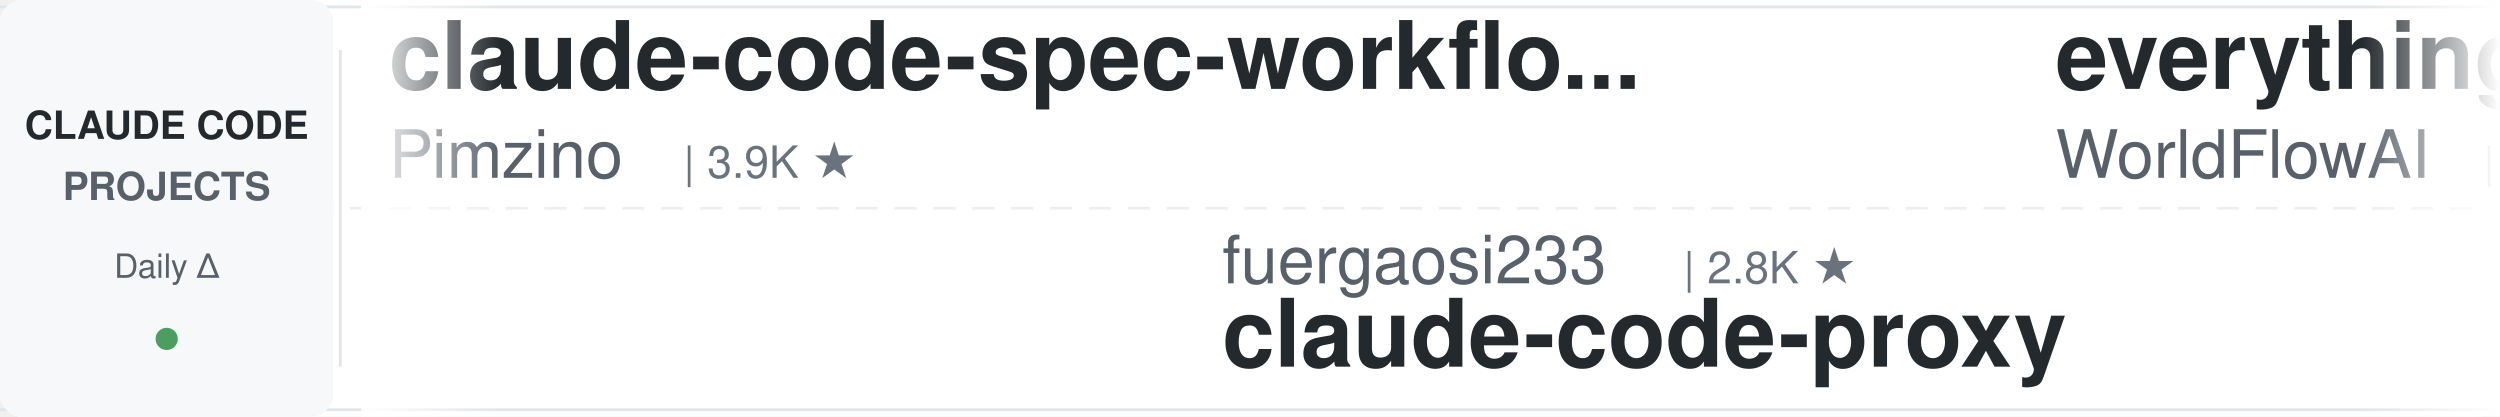
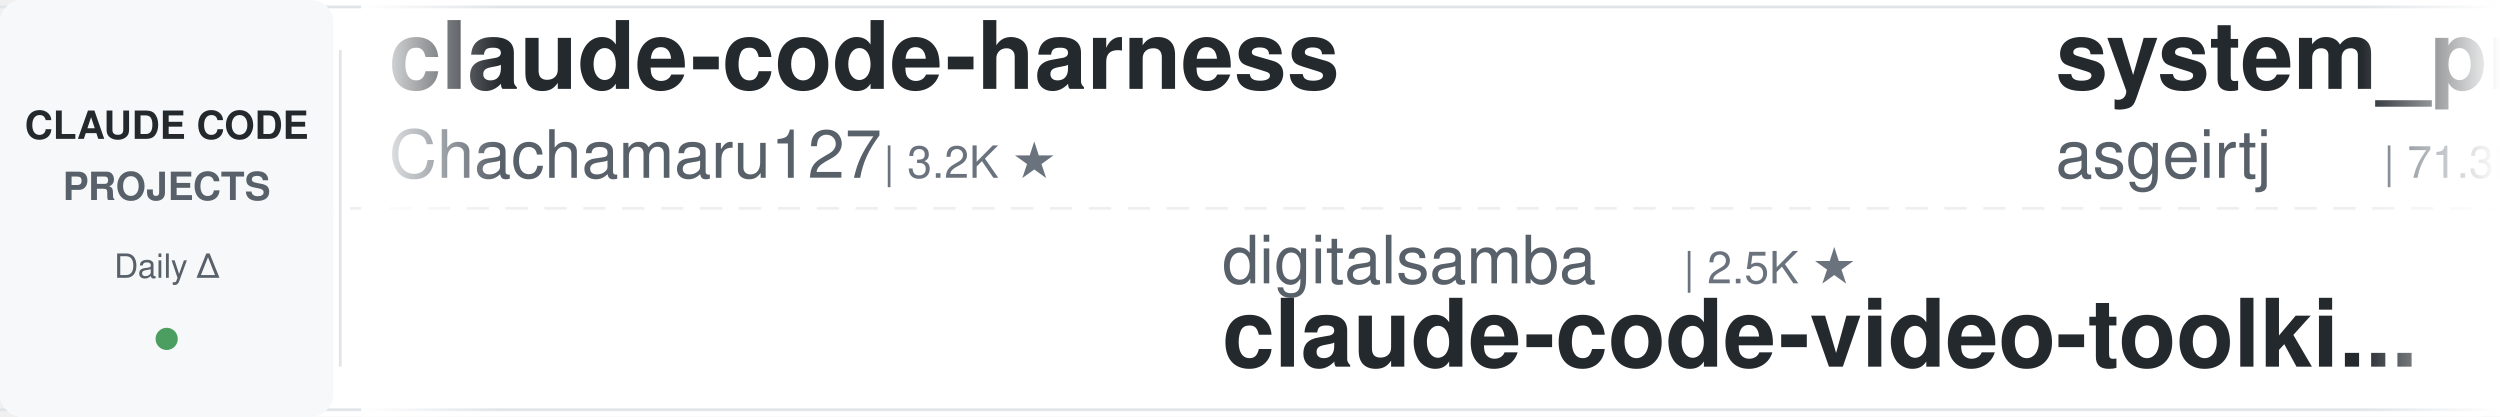
<svg xmlns="http://www.w3.org/2000/svg" width="900" height="150">
  <defs>
    <linearGradient id="leftFade" x1="0%" y1="0%" x2="100%" y2="0%">
      <stop offset="0%" style="stop-color:#ffffff;stop-opacity:1" />
      <stop offset="100%" style="stop-color:#ffffff;stop-opacity:0" />
    </linearGradient>
    <linearGradient id="rightFade" x1="0%" y1="0%" x2="100%" y2="0%">
      <stop offset="0%" style="stop-color:#ffffff;stop-opacity:0" />
      <stop offset="100%" style="stop-color:#ffffff;stop-opacity:1" />
    </linearGradient>
  </defs>
  <rect width="900" height="150" fill="#ffffff" rx="8" />
  <rect x="0" y="2" width="900" height="1" fill="#e1e4e8" />
  <rect x="0" y="147" width="900" height="1" fill="#e1e4e8" />
  <line x1="0" y1="75" x2="900" y2="75" stroke="#e1e4e8" stroke-width="1" stroke-dasharray="8 6" opacity="0.6" />
  <rect x="0" y="0" width="120" height="150" fill="#f6f8fa" rx="8" />
  <text x="60" y="50" font-family="-apple-system, BlinkMacSystemFont, 'Segoe UI', Helvetica, Arial, sans-serif" font-size="14" font-weight="600" fill="#24292e" text-anchor="middle">CLAUDE CODE</text>
  <text x="60" y="72" font-family="-apple-system, BlinkMacSystemFont, 'Segoe UI', Helvetica, Arial, sans-serif" font-size="14" font-weight="600" fill="#586069" text-anchor="middle">PROJECTS</text>
  <text x="60" y="100" font-family="-apple-system, BlinkMacSystemFont, 'Segoe UI', Helvetica, Arial, sans-serif" font-size="12" font-weight="500" fill="#586069" text-anchor="middle">Daily Δ</text>
  <circle cx="60" cy="122" r="4" fill="#22863a" opacity="0.8" />
  <rect x="122" y="18" width="1" height="114" fill="#e1e4e8" />
  <clipPath id="tickerClip">
    <rect x="130" y="0" width="770" height="150" />
  </clipPath>
  <g clip-path="url(#tickerClip)">
    <g id="tickerItems">
      <animateTransform attributeName="transform" attributeType="XML" type="translate" from="0 0" to="-3000 0" dur="54s" repeatCount="indefinite" />
      <g transform="translate(0, 0)">
-         <text x="140" y="32" font-family="-apple-system, BlinkMacSystemFont, 'Segoe UI', Helvetica, Arial, sans-serif" font-size="34" font-weight="600" fill="#24292e">claude-code-spec-workflo...</text>
-         <text x="140" y="64" font-family="-apple-system, BlinkMacSystemFont, 'Segoe UI', Helvetica, Arial, sans-serif" font-size="24" font-weight="400" fill="#586069">Pimzino</text>
-         <text x="246" y="64" font-family="-apple-system, BlinkMacSystemFont, 'Segoe UI', Helvetica, Arial, sans-serif" font-size="16" font-weight="500" fill="#6a737d">| 3.9K ★</text>
+         <text x="140" y="32" font-family="-apple-system, BlinkMacSystemFont, 'Segoe UI', Helvetica, Arial, sans-serif" font-size="34" font-weight="600" fill="#24292e">claude-code-harness</text>
+         <text x="140" y="64" font-family="-apple-system, BlinkMacSystemFont, 'Segoe UI', Helvetica, Arial, sans-serif" font-size="24" font-weight="400" fill="#586069">Chachamaru127</text>
+         <text x="318" y="64" font-family="-apple-system, BlinkMacSystemFont, 'Segoe UI', Helvetica, Arial, sans-serif" font-size="16" font-weight="500" fill="#6a737d">| 3.2K ★</text>
      </g>
      <g transform="translate(300, 0)">
-         <text x="140" y="102" font-family="-apple-system, BlinkMacSystemFont, 'Segoe UI', Helvetica, Arial, sans-serif" font-size="24" font-weight="400" fill="#586069">fuergaosi233</text>
-         <text x="306" y="102" font-family="-apple-system, BlinkMacSystemFont, 'Segoe UI', Helvetica, Arial, sans-serif" font-size="16" font-weight="500" fill="#6a737d">| 2.8K ★</text>
-         <text x="140" y="132" font-family="-apple-system, BlinkMacSystemFont, 'Segoe UI', Helvetica, Arial, sans-serif" font-size="34" font-weight="600" fill="#24292e">claude-code-proxy</text>
+         <text x="140" y="102" font-family="-apple-system, BlinkMacSystemFont, 'Segoe UI', Helvetica, Arial, sans-serif" font-size="24" font-weight="400" fill="#586069">digitalsamba</text>
+         <text x="306" y="102" font-family="-apple-system, BlinkMacSystemFont, 'Segoe UI', Helvetica, Arial, sans-serif" font-size="16" font-weight="500" fill="#6a737d">| 2.5K ★</text>
+         <text x="140" y="132" font-family="-apple-system, BlinkMacSystemFont, 'Segoe UI', Helvetica, Arial, sans-serif" font-size="34" font-weight="600" fill="#24292e">claude-code-video-toolki...</text>
      </g>
      <g transform="translate(600, 0)">
-         <text x="140" y="32" font-family="-apple-system, BlinkMacSystemFont, 'Segoe UI', Helvetica, Arial, sans-serif" font-size="34" font-weight="600" fill="#24292e">everything-claude-code</text>
-         <text x="140" y="64" font-family="-apple-system, BlinkMacSystemFont, 'Segoe UI', Helvetica, Arial, sans-serif" font-size="24" font-weight="400" fill="#586069">WorldFlowAI</text>
-         <text x="294" y="64" font-family="-apple-system, BlinkMacSystemFont, 'Segoe UI', Helvetica, Arial, sans-serif" font-size="16" font-weight="500" fill="#6a737d">| 6.3K ★</text>
+         <text x="140" y="32" font-family="-apple-system, BlinkMacSystemFont, 'Segoe UI', Helvetica, Arial, sans-serif" font-size="34" font-weight="600" fill="#24292e">system_prompts_leaks</text>
+         <text x="140" y="64" font-family="-apple-system, BlinkMacSystemFont, 'Segoe UI', Helvetica, Arial, sans-serif" font-size="24" font-weight="400" fill="#586069">asgeirtj</text>
+         <text x="258" y="64" font-family="-apple-system, BlinkMacSystemFont, 'Segoe UI', Helvetica, Arial, sans-serif" font-size="16" font-weight="500" fill="#6a737d">| 71.3K ★</text>
      </g>
      <g transform="translate(900, 0)">
+         <text x="140" y="102" font-family="-apple-system, BlinkMacSystemFont, 'Segoe UI', Helvetica, Arial, sans-serif" font-size="24" font-weight="400" fill="#586069">kodu-ai</text>
+         <text x="246" y="102" font-family="-apple-system, BlinkMacSystemFont, 'Segoe UI', Helvetica, Arial, sans-serif" font-size="16" font-weight="500" fill="#6a737d">| 5.2K ★</text>
+         <text x="140" y="132" font-family="-apple-system, BlinkMacSystemFont, 'Segoe UI', Helvetica, Arial, sans-serif" font-size="34" font-weight="600" fill="#24292e">claude-coder</text>
+       </g>
+       <g transform="translate(1200, 0)">
+         <text x="140" y="32" font-family="-apple-system, BlinkMacSystemFont, 'Segoe UI', Helvetica, Arial, sans-serif" font-size="34" font-weight="600" fill="#24292e">claude-code-security-rev...</text>
+         <text x="140" y="64" font-family="-apple-system, BlinkMacSystemFont, 'Segoe UI', Helvetica, Arial, sans-serif" font-size="24" font-weight="400" fill="#586069">anthropics</text>
+         <text x="282" y="64" font-family="-apple-system, BlinkMacSystemFont, 'Segoe UI', Helvetica, Arial, sans-serif" font-size="16" font-weight="500" fill="#6a737d">| 6.9K ★</text>
+       </g>
+       <g transform="translate(1500, 0)">
+         <text x="140" y="102" font-family="-apple-system, BlinkMacSystemFont, 'Segoe UI', Helvetica, Arial, sans-serif" font-size="24" font-weight="400" fill="#586069">AprilNEA</text>
+         <text x="258" y="102" font-family="-apple-system, BlinkMacSystemFont, 'Segoe UI', Helvetica, Arial, sans-serif" font-size="16" font-weight="500" fill="#6a737d">| 393 ★</text>
+         <text x="140" y="132" font-family="-apple-system, BlinkMacSystemFont, 'Segoe UI', Helvetica, Arial, sans-serif" font-size="34" font-weight="600" fill="#24292e">claude-code-source</text>
+       </g>
+       <g transform="translate(1800, 0)">
+         <text x="140" y="32" font-family="-apple-system, BlinkMacSystemFont, 'Segoe UI', Helvetica, Arial, sans-serif" font-size="34" font-weight="600" fill="#24292e">claude-code-book</text>
+         <text x="140" y="64" font-family="-apple-system, BlinkMacSystemFont, 'Segoe UI', Helvetica, Arial, sans-serif" font-size="24" font-weight="400" fill="#586069">lintsinghua</text>
+         <text x="294" y="64" font-family="-apple-system, BlinkMacSystemFont, 'Segoe UI', Helvetica, Arial, sans-serif" font-size="16" font-weight="500" fill="#6a737d">| 4.4K ★</text>
+       </g>
+       <g transform="translate(2100, 0)">
+         <text x="140" y="102" font-family="-apple-system, BlinkMacSystemFont, 'Segoe UI', Helvetica, Arial, sans-serif" font-size="24" font-weight="400" fill="#586069">JrCx7scC</text>
+         <text x="258" y="102" font-family="-apple-system, BlinkMacSystemFont, 'Segoe UI', Helvetica, Arial, sans-serif" font-size="16" font-weight="500" fill="#6a737d">| 377 ★</text>
+         <text x="140" y="132" font-family="-apple-system, BlinkMacSystemFont, 'Segoe UI', Helvetica, Arial, sans-serif" font-size="34" font-weight="600" fill="#24292e">claude-code-source</text>
+       </g>
+       <g transform="translate(2400, 0)">
+         <text x="140" y="32" font-family="-apple-system, BlinkMacSystemFont, 'Segoe UI', Helvetica, Arial, sans-serif" font-size="34" font-weight="600" fill="#24292e">everything-claude-code-z...</text>
+         <text x="140" y="64" font-family="-apple-system, BlinkMacSystemFont, 'Segoe UI', Helvetica, Arial, sans-serif" font-size="24" font-weight="400" fill="#586069">xu-xiang</text>
+         <text x="258" y="64" font-family="-apple-system, BlinkMacSystemFont, 'Segoe UI', Helvetica, Arial, sans-serif" font-size="16" font-weight="500" fill="#6a737d">| 2.0K ★</text>
+       </g>
+       <g transform="translate(2700, 0)">
        <text x="140" y="102" font-family="-apple-system, BlinkMacSystemFont, 'Segoe UI', Helvetica, Arial, sans-serif" font-size="24" font-weight="400" fill="#586069">repowise-dev</text>
        <text x="306" y="102" font-family="-apple-system, BlinkMacSystemFont, 'Segoe UI', Helvetica, Arial, sans-serif" font-size="16" font-weight="500" fill="#6a737d">| 1.2K ★</text>
        <text x="140" y="132" font-family="-apple-system, BlinkMacSystemFont, 'Segoe UI', Helvetica, Arial, sans-serif" font-size="34" font-weight="600" fill="#24292e">claude-code-prompts</text>
      </g>
-       <g transform="translate(1200, 0)">
-         <text x="140" y="32" font-family="-apple-system, BlinkMacSystemFont, 'Segoe UI', Helvetica, Arial, sans-serif" font-size="34" font-weight="600" fill="#24292e">pi-vs-claude-code</text>
-         <text x="140" y="64" font-family="-apple-system, BlinkMacSystemFont, 'Segoe UI', Helvetica, Arial, sans-serif" font-size="24" font-weight="400" fill="#586069">disler</text>
-         <text x="234" y="64" font-family="-apple-system, BlinkMacSystemFont, 'Segoe UI', Helvetica, Arial, sans-serif" font-size="16" font-weight="500" fill="#6a737d">| 1.7K ★</text>
-       </g>
-       <g transform="translate(1500, 0)">
-         <text x="140" y="102" font-family="-apple-system, BlinkMacSystemFont, 'Segoe UI', Helvetica, Arial, sans-serif" font-size="24" font-weight="400" fill="#586069">alejandrobalderas</text>
-         <text x="366" y="102" font-family="-apple-system, BlinkMacSystemFont, 'Segoe UI', Helvetica, Arial, sans-serif" font-size="16" font-weight="500" fill="#6a737d">| 3.0K ★</text>
-         <text x="140" y="132" font-family="-apple-system, BlinkMacSystemFont, 'Segoe UI', Helvetica, Arial, sans-serif" font-size="34" font-weight="600" fill="#24292e">claude-code-from-source</text>
-       </g>
-       <g transform="translate(1800, 0)">
-         <text x="140" y="32" font-family="-apple-system, BlinkMacSystemFont, 'Segoe UI', Helvetica, Arial, sans-serif" font-size="34" font-weight="600" fill="#24292e">ECC</text>
-         <text x="140" y="64" font-family="-apple-system, BlinkMacSystemFont, 'Segoe UI', Helvetica, Arial, sans-serif" font-size="24" font-weight="400" fill="#586069">affaan-m</text>
-         <text x="258" y="64" font-family="-apple-system, BlinkMacSystemFont, 'Segoe UI', Helvetica, Arial, sans-serif" font-size="16" font-weight="500" fill="#6a737d">| 302.1K ★</text>
-       </g>
-       <g transform="translate(2100, 0)">
-         <text x="140" y="102" font-family="-apple-system, BlinkMacSystemFont, 'Segoe UI', Helvetica, Arial, sans-serif" font-size="24" font-weight="400" fill="#586069">diet103</text>
-         <text x="246" y="102" font-family="-apple-system, BlinkMacSystemFont, 'Segoe UI', Helvetica, Arial, sans-serif" font-size="16" font-weight="500" fill="#6a737d">| 10.1K ★</text>
-         <text x="140" y="132" font-family="-apple-system, BlinkMacSystemFont, 'Segoe UI', Helvetica, Arial, sans-serif" font-size="34" font-weight="600" fill="#24292e">claude-code-infrastructu...</text>
-       </g>
-       <g transform="translate(2400, 0)">
-         <text x="140" y="32" font-family="-apple-system, BlinkMacSystemFont, 'Segoe UI', Helvetica, Arial, sans-serif" font-size="34" font-weight="600" fill="#24292e">claude-code-guide</text>
-         <text x="140" y="64" font-family="-apple-system, BlinkMacSystemFont, 'Segoe UI', Helvetica, Arial, sans-serif" font-size="24" font-weight="400" fill="#586069">zebbern</text>
-         <text x="246" y="64" font-family="-apple-system, BlinkMacSystemFont, 'Segoe UI', Helvetica, Arial, sans-serif" font-size="16" font-weight="500" fill="#6a737d">| 4.7K ★</text>
-       </g>
-       <g transform="translate(2700, 0)">
-         <text x="140" y="102" font-family="-apple-system, BlinkMacSystemFont, 'Segoe UI', Helvetica, Arial, sans-serif" font-size="24" font-weight="400" fill="#586069">shareAI-lab</text>
-         <text x="294" y="102" font-family="-apple-system, BlinkMacSystemFont, 'Segoe UI', Helvetica, Arial, sans-serif" font-size="16" font-weight="500" fill="#6a737d">| 80.3K ★</text>
-         <text x="140" y="132" font-family="-apple-system, BlinkMacSystemFont, 'Segoe UI', Helvetica, Arial, sans-serif" font-size="34" font-weight="600" fill="#24292e">learn-claude-code</text>
-       </g>
      <g transform="translate(3000, 0)">
-         <text x="140" y="32" font-family="-apple-system, BlinkMacSystemFont, 'Segoe UI', Helvetica, Arial, sans-serif" font-size="34" font-weight="600" fill="#24292e">claude-code-spec-workflo...</text>
-         <text x="140" y="64" font-family="-apple-system, BlinkMacSystemFont, 'Segoe UI', Helvetica, Arial, sans-serif" font-size="24" font-weight="400" fill="#586069">Pimzino</text>
-         <text x="246" y="64" font-family="-apple-system, BlinkMacSystemFont, 'Segoe UI', Helvetica, Arial, sans-serif" font-size="16" font-weight="500" fill="#6a737d">| 3.9K ★</text>
+         <text x="140" y="32" font-family="-apple-system, BlinkMacSystemFont, 'Segoe UI', Helvetica, Arial, sans-serif" font-size="34" font-weight="600" fill="#24292e">claude-code-harness</text>
+         <text x="140" y="64" font-family="-apple-system, BlinkMacSystemFont, 'Segoe UI', Helvetica, Arial, sans-serif" font-size="24" font-weight="400" fill="#586069">Chachamaru127</text>
+         <text x="318" y="64" font-family="-apple-system, BlinkMacSystemFont, 'Segoe UI', Helvetica, Arial, sans-serif" font-size="16" font-weight="500" fill="#6a737d">| 3.2K ★</text>
      </g>
      <g transform="translate(3300, 0)">
-         <text x="140" y="102" font-family="-apple-system, BlinkMacSystemFont, 'Segoe UI', Helvetica, Arial, sans-serif" font-size="24" font-weight="400" fill="#586069">fuergaosi233</text>
-         <text x="306" y="102" font-family="-apple-system, BlinkMacSystemFont, 'Segoe UI', Helvetica, Arial, sans-serif" font-size="16" font-weight="500" fill="#6a737d">| 2.8K ★</text>
-         <text x="140" y="132" font-family="-apple-system, BlinkMacSystemFont, 'Segoe UI', Helvetica, Arial, sans-serif" font-size="34" font-weight="600" fill="#24292e">claude-code-proxy</text>
+         <text x="140" y="102" font-family="-apple-system, BlinkMacSystemFont, 'Segoe UI', Helvetica, Arial, sans-serif" font-size="24" font-weight="400" fill="#586069">digitalsamba</text>
+         <text x="306" y="102" font-family="-apple-system, BlinkMacSystemFont, 'Segoe UI', Helvetica, Arial, sans-serif" font-size="16" font-weight="500" fill="#6a737d">| 2.5K ★</text>
+         <text x="140" y="132" font-family="-apple-system, BlinkMacSystemFont, 'Segoe UI', Helvetica, Arial, sans-serif" font-size="34" font-weight="600" fill="#24292e">claude-code-video-toolki...</text>
      </g>
      <g transform="translate(3600, 0)">
-         <text x="140" y="32" font-family="-apple-system, BlinkMacSystemFont, 'Segoe UI', Helvetica, Arial, sans-serif" font-size="34" font-weight="600" fill="#24292e">everything-claude-code</text>
-         <text x="140" y="64" font-family="-apple-system, BlinkMacSystemFont, 'Segoe UI', Helvetica, Arial, sans-serif" font-size="24" font-weight="400" fill="#586069">WorldFlowAI</text>
-         <text x="294" y="64" font-family="-apple-system, BlinkMacSystemFont, 'Segoe UI', Helvetica, Arial, sans-serif" font-size="16" font-weight="500" fill="#6a737d">| 6.3K ★</text>
+         <text x="140" y="32" font-family="-apple-system, BlinkMacSystemFont, 'Segoe UI', Helvetica, Arial, sans-serif" font-size="34" font-weight="600" fill="#24292e">system_prompts_leaks</text>
+         <text x="140" y="64" font-family="-apple-system, BlinkMacSystemFont, 'Segoe UI', Helvetica, Arial, sans-serif" font-size="24" font-weight="400" fill="#586069">asgeirtj</text>
+         <text x="258" y="64" font-family="-apple-system, BlinkMacSystemFont, 'Segoe UI', Helvetica, Arial, sans-serif" font-size="16" font-weight="500" fill="#6a737d">| 71.3K ★</text>
      </g>
      <g transform="translate(3900, 0)">
-         <text x="140" y="102" font-family="-apple-system, BlinkMacSystemFont, 'Segoe UI', Helvetica, Arial, sans-serif" font-size="24" font-weight="400" fill="#586069">repowise-dev</text>
-         <text x="306" y="102" font-family="-apple-system, BlinkMacSystemFont, 'Segoe UI', Helvetica, Arial, sans-serif" font-size="16" font-weight="500" fill="#6a737d">| 1.2K ★</text>
-         <text x="140" y="132" font-family="-apple-system, BlinkMacSystemFont, 'Segoe UI', Helvetica, Arial, sans-serif" font-size="34" font-weight="600" fill="#24292e">claude-code-prompts</text>
+         <text x="140" y="102" font-family="-apple-system, BlinkMacSystemFont, 'Segoe UI', Helvetica, Arial, sans-serif" font-size="24" font-weight="400" fill="#586069">kodu-ai</text>
+         <text x="246" y="102" font-family="-apple-system, BlinkMacSystemFont, 'Segoe UI', Helvetica, Arial, sans-serif" font-size="16" font-weight="500" fill="#6a737d">| 5.2K ★</text>
+         <text x="140" y="132" font-family="-apple-system, BlinkMacSystemFont, 'Segoe UI', Helvetica, Arial, sans-serif" font-size="34" font-weight="600" fill="#24292e">claude-coder</text>
      </g>
    </g>
  </g>
  <rect x="130" y="0" width="50" height="150" fill="url(#leftFade)" />
  <rect x="850" y="0" width="50" height="150" fill="url(#rightFade)" />
</svg>
